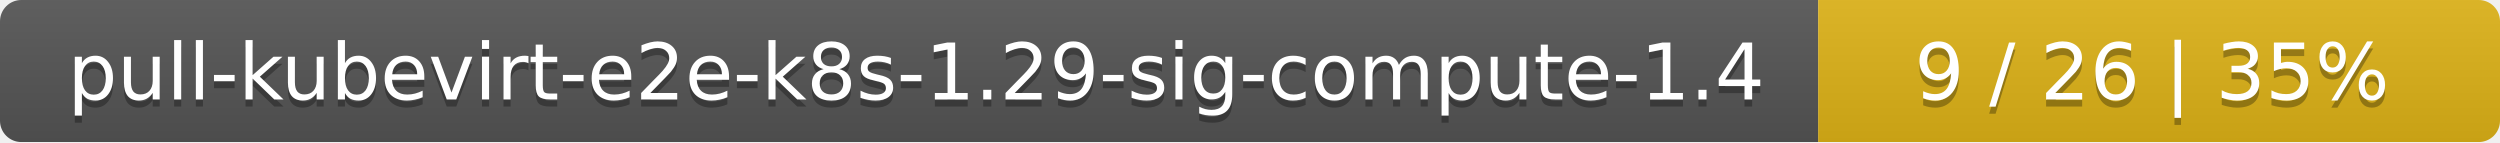
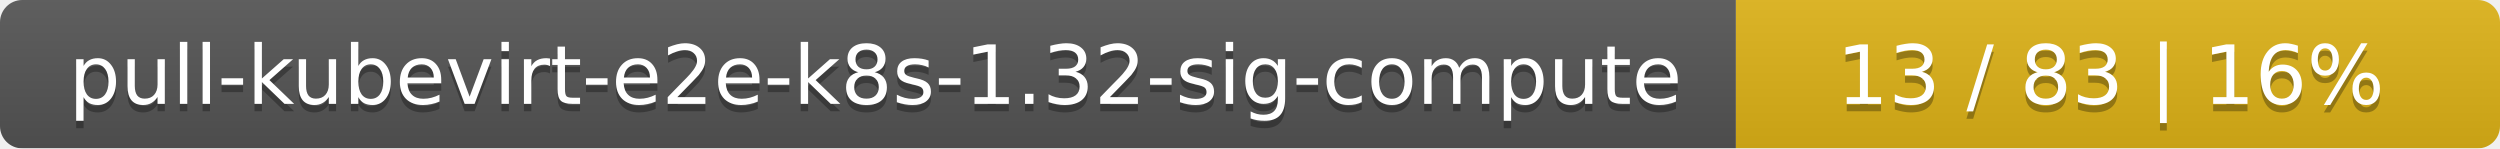
- <svg xmlns="http://www.w3.org/2000/svg" width="352" height="20">
+ <svg xmlns="http://www.w3.org/2000/svg" width="337" height="20">
  <linearGradient id="smooth" x2="0" y2="100%">
    <stop offset="0" stop-color="#bbb" stop-opacity=".1" />
    <stop offset="1" stop-opacity=".1" />
  </linearGradient>
  <mask id="round">
-     <rect width="352" height="20" rx="3" fill="#fff" />
+     <rect width="337" height="20" rx="3" fill="#fff" />
  </mask>
  <g mask="url(#round)">
-     <rect width="256" height="20" fill="#555" />
-     <rect x="256" width="96" height="20" fill="#dfb317" />
-     <rect width="352" height="20" fill="url(#smooth)" />
+     <rect width="234" height="20" fill="#555" />
+     <rect x="234" width="103" height="20" fill="#dfb317" />
+     <rect width="337" height="20" fill="url(#smooth)" />
  </g>
  <g fill="#fff" text-anchor="middle" font-family="DejaVu Sans,Verdana,Geneva,sans-serif" font-size="11">
-     <text x="129" y="15" fill="#010101" fill-opacity=".3">pull-kubevirt-e2e-k8s-1.29-sig-compute-1.4</text>
-     <text x="129" y="14">pull-kubevirt-e2e-k8s-1.29-sig-compute-1.4</text>
-     <text x="303" y="15" fill="#010101" fill-opacity=".3">9 / 26    |    35%</text>
-     <text x="303" y="14">9 / 26    |    35%</text>
+     <text x="118" y="15" fill="#010101" fill-opacity=".3">pull-kubevirt-e2e-k8s-1.32-sig-compute</text>
+     <text x="118" y="14">pull-kubevirt-e2e-k8s-1.32-sig-compute</text>
+     <text x="284.5" y="15" fill="#010101" fill-opacity=".3">13 / 83    |    16%</text>
+     <text x="284.5" y="14">13 / 83    |    16%</text>
  </g>
</svg>
